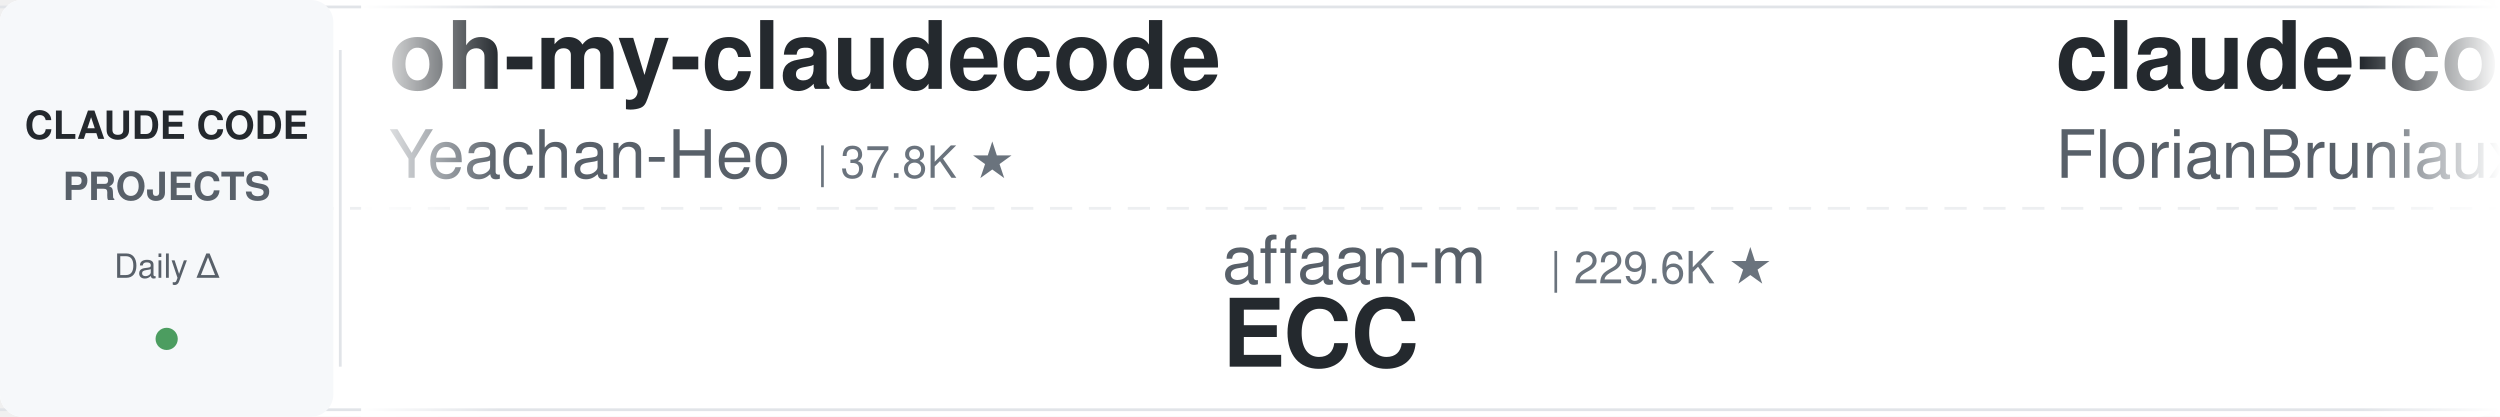
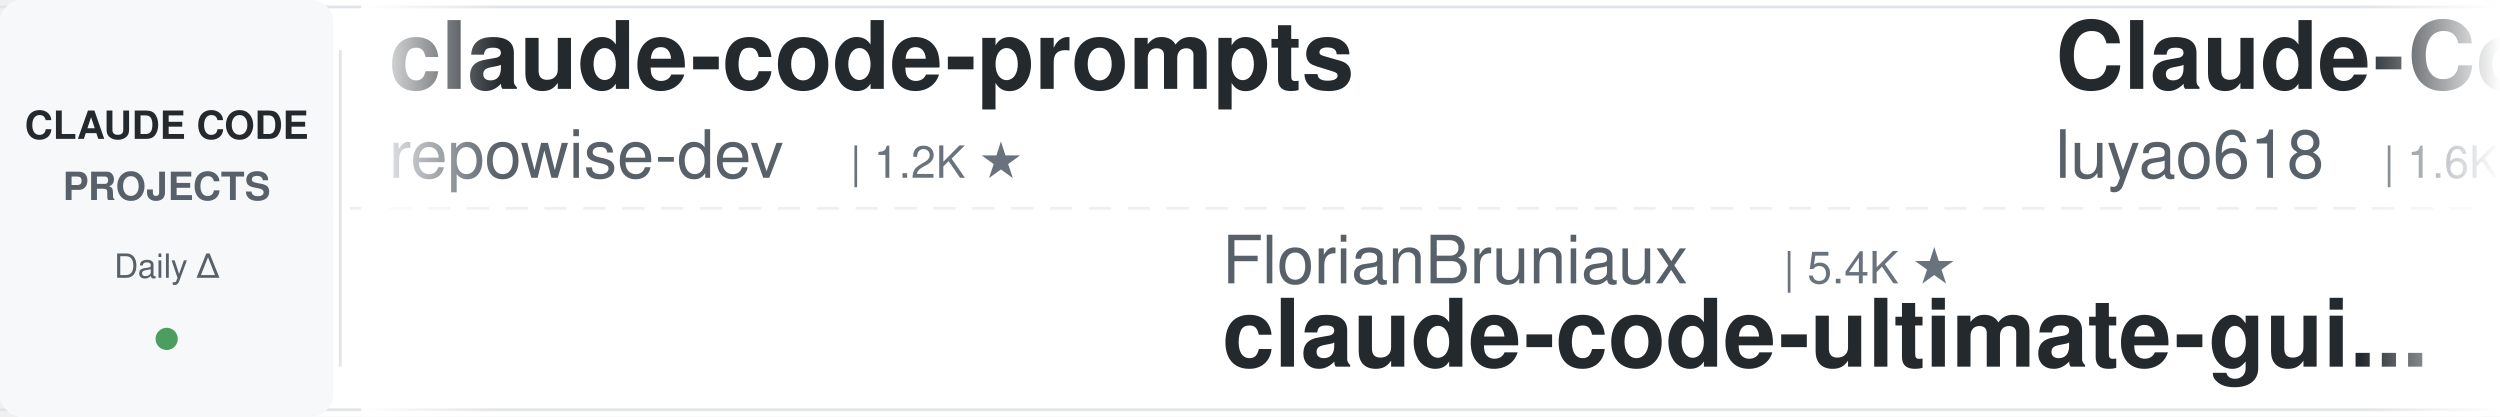
<svg xmlns="http://www.w3.org/2000/svg" width="900" height="150">
  <defs>
    <linearGradient id="leftFade" x1="0%" y1="0%" x2="100%" y2="0%">
      <stop offset="0%" style="stop-color:#ffffff;stop-opacity:1" />
      <stop offset="100%" style="stop-color:#ffffff;stop-opacity:0" />
    </linearGradient>
    <linearGradient id="rightFade" x1="0%" y1="0%" x2="100%" y2="0%">
      <stop offset="0%" style="stop-color:#ffffff;stop-opacity:0" />
      <stop offset="100%" style="stop-color:#ffffff;stop-opacity:1" />
    </linearGradient>
  </defs>
  <rect width="900" height="150" fill="#ffffff" rx="8" />
  <rect x="0" y="2" width="900" height="1" fill="#e1e4e8" />
  <rect x="0" y="147" width="900" height="1" fill="#e1e4e8" />
  <line x1="0" y1="75" x2="900" y2="75" stroke="#e1e4e8" stroke-width="1" stroke-dasharray="8 6" opacity="0.6" />
  <rect x="0" y="0" width="120" height="150" fill="#f6f8fa" rx="8" />
  <text x="60" y="50" font-family="-apple-system, BlinkMacSystemFont, 'Segoe UI', Helvetica, Arial, sans-serif" font-size="14" font-weight="600" fill="#24292e" text-anchor="middle">CLAUDE CODE</text>
  <text x="60" y="72" font-family="-apple-system, BlinkMacSystemFont, 'Segoe UI', Helvetica, Arial, sans-serif" font-size="14" font-weight="600" fill="#586069" text-anchor="middle">PROJECTS</text>
  <text x="60" y="100" font-family="-apple-system, BlinkMacSystemFont, 'Segoe UI', Helvetica, Arial, sans-serif" font-size="12" font-weight="500" fill="#586069" text-anchor="middle">Daily Δ</text>
  <circle cx="60" cy="122" r="4" fill="#22863a" opacity="0.8" />
  <rect x="122" y="18" width="1" height="114" fill="#e1e4e8" />
  <clipPath id="tickerClip">
    <rect x="130" y="0" width="770" height="150" />
  </clipPath>
  <g clip-path="url(#tickerClip)">
    <g id="tickerItems">
      <animateTransform attributeName="transform" attributeType="XML" type="translate" from="0 0" to="-3000 0" dur="54s" repeatCount="indefinite" />
      <g transform="translate(0, 0)">
-         <text x="140" y="32" font-family="-apple-system, BlinkMacSystemFont, 'Segoe UI', Helvetica, Arial, sans-serif" font-size="34" font-weight="600" fill="#24292e">oh-my-claudecode</text>
-         <text x="140" y="64" font-family="-apple-system, BlinkMacSystemFont, 'Segoe UI', Helvetica, Arial, sans-serif" font-size="24" font-weight="400" fill="#586069">Yeachan-Heo</text>
-         <text x="294" y="64" font-family="-apple-system, BlinkMacSystemFont, 'Segoe UI', Helvetica, Arial, sans-serif" font-size="16" font-weight="500" fill="#6a737d">| 37.8K ★</text>
+         <text x="140" y="32" font-family="-apple-system, BlinkMacSystemFont, 'Segoe UI', Helvetica, Arial, sans-serif" font-size="34" font-weight="600" fill="#24292e">claude-code-prompts</text>
+         <text x="140" y="64" font-family="-apple-system, BlinkMacSystemFont, 'Segoe UI', Helvetica, Arial, sans-serif" font-size="24" font-weight="400" fill="#586069">repowise-dev</text>
+         <text x="306" y="64" font-family="-apple-system, BlinkMacSystemFont, 'Segoe UI', Helvetica, Arial, sans-serif" font-size="16" font-weight="500" fill="#6a737d">| 1.2K ★</text>
      </g>
      <g transform="translate(300, 0)">
-         <text x="140" y="102" font-family="-apple-system, BlinkMacSystemFont, 'Segoe UI', Helvetica, Arial, sans-serif" font-size="24" font-weight="400" fill="#586069">affaan-m</text>
-         <text x="258" y="102" font-family="-apple-system, BlinkMacSystemFont, 'Segoe UI', Helvetica, Arial, sans-serif" font-size="16" font-weight="500" fill="#6a737d">| 229.6K ★</text>
-         <text x="140" y="132" font-family="-apple-system, BlinkMacSystemFont, 'Segoe UI', Helvetica, Arial, sans-serif" font-size="34" font-weight="600" fill="#24292e">ECC</text>
+         <text x="140" y="102" font-family="-apple-system, BlinkMacSystemFont, 'Segoe UI', Helvetica, Arial, sans-serif" font-size="24" font-weight="400" fill="#586069">FlorianBruniaux</text>
+         <text x="342" y="102" font-family="-apple-system, BlinkMacSystemFont, 'Segoe UI', Helvetica, Arial, sans-serif" font-size="16" font-weight="500" fill="#6a737d">| 5.4K ★</text>
+         <text x="140" y="132" font-family="-apple-system, BlinkMacSystemFont, 'Segoe UI', Helvetica, Arial, sans-serif" font-size="34" font-weight="600" fill="#24292e">claude-code-ultimate-gui...</text>
      </g>
      <g transform="translate(600, 0)">
-         <text x="140" y="32" font-family="-apple-system, BlinkMacSystemFont, 'Segoe UI', Helvetica, Arial, sans-serif" font-size="34" font-weight="600" fill="#24292e">claude-code-ultimate-gui...</text>
-         <text x="140" y="64" font-family="-apple-system, BlinkMacSystemFont, 'Segoe UI', Helvetica, Arial, sans-serif" font-size="24" font-weight="400" fill="#586069">FlorianBruniaux</text>
-         <text x="342" y="64" font-family="-apple-system, BlinkMacSystemFont, 'Segoe UI', Helvetica, Arial, sans-serif" font-size="16" font-weight="500" fill="#6a737d">| 5.4K ★</text>
+         <text x="140" y="32" font-family="-apple-system, BlinkMacSystemFont, 'Segoe UI', Helvetica, Arial, sans-serif" font-size="34" font-weight="600" fill="#24292e">Claude-Code-Source-Study</text>
+         <text x="140" y="64" font-family="-apple-system, BlinkMacSystemFont, 'Segoe UI', Helvetica, Arial, sans-serif" font-size="24" font-weight="400" fill="#586069">luyao618</text>
+         <text x="258" y="64" font-family="-apple-system, BlinkMacSystemFont, 'Segoe UI', Helvetica, Arial, sans-serif" font-size="16" font-weight="500" fill="#6a737d">| 1.6K ★</text>
      </g>
      <g transform="translate(900, 0)">
-         <text x="140" y="102" font-family="-apple-system, BlinkMacSystemFont, 'Segoe UI', Helvetica, Arial, sans-serif" font-size="24" font-weight="400" fill="#586069">disler</text>
-         <text x="234" y="102" font-family="-apple-system, BlinkMacSystemFont, 'Segoe UI', Helvetica, Arial, sans-serif" font-size="16" font-weight="500" fill="#6a737d">| 1.5K ★</text>
-         <text x="140" y="132" font-family="-apple-system, BlinkMacSystemFont, 'Segoe UI', Helvetica, Arial, sans-serif" font-size="34" font-weight="600" fill="#24292e">pi-vs-claude-code</text>
+         <text x="140" y="102" font-family="-apple-system, BlinkMacSystemFont, 'Segoe UI', Helvetica, Arial, sans-serif" font-size="24" font-weight="400" fill="#586069">Cranot</text>
+         <text x="234" y="102" font-family="-apple-system, BlinkMacSystemFont, 'Segoe UI', Helvetica, Arial, sans-serif" font-size="16" font-weight="500" fill="#6a737d">| 2.8K ★</text>
+         <text x="140" y="132" font-family="-apple-system, BlinkMacSystemFont, 'Segoe UI', Helvetica, Arial, sans-serif" font-size="34" font-weight="600" fill="#24292e">claude-code-guide</text>
      </g>
      <g transform="translate(1200, 0)">
-         <text x="140" y="32" font-family="-apple-system, BlinkMacSystemFont, 'Segoe UI', Helvetica, Arial, sans-serif" font-size="34" font-weight="600" fill="#24292e">claude-code-from-source</text>
-         <text x="140" y="64" font-family="-apple-system, BlinkMacSystemFont, 'Segoe UI', Helvetica, Arial, sans-serif" font-size="24" font-weight="400" fill="#586069">alejandrobalderas</text>
-         <text x="366" y="64" font-family="-apple-system, BlinkMacSystemFont, 'Segoe UI', Helvetica, Arial, sans-serif" font-size="16" font-weight="500" fill="#6a737d">| 2.7K ★</text>
+         <text x="140" y="32" font-family="-apple-system, BlinkMacSystemFont, 'Segoe UI', Helvetica, Arial, sans-serif" font-size="34" font-weight="600" fill="#24292e">claude-code-book</text>
+         <text x="140" y="64" font-family="-apple-system, BlinkMacSystemFont, 'Segoe UI', Helvetica, Arial, sans-serif" font-size="24" font-weight="400" fill="#586069">lintsinghua</text>
+         <text x="294" y="64" font-family="-apple-system, BlinkMacSystemFont, 'Segoe UI', Helvetica, Arial, sans-serif" font-size="16" font-weight="500" fill="#6a737d">| 3.9K ★</text>
      </g>
      <g transform="translate(1500, 0)">
-         <text x="140" y="102" font-family="-apple-system, BlinkMacSystemFont, 'Segoe UI', Helvetica, Arial, sans-serif" font-size="24" font-weight="400" fill="#586069">1rgs</text>
-         <text x="210" y="102" font-family="-apple-system, BlinkMacSystemFont, 'Segoe UI', Helvetica, Arial, sans-serif" font-size="16" font-weight="500" fill="#6a737d">| 3.7K ★</text>
-         <text x="140" y="132" font-family="-apple-system, BlinkMacSystemFont, 'Segoe UI', Helvetica, Arial, sans-serif" font-size="34" font-weight="600" fill="#24292e">claude-code-proxy</text>
+         <text x="140" y="102" font-family="-apple-system, BlinkMacSystemFont, 'Segoe UI', Helvetica, Arial, sans-serif" font-size="24" font-weight="400" fill="#586069">Yeachan-Heo</text>
+         <text x="294" y="102" font-family="-apple-system, BlinkMacSystemFont, 'Segoe UI', Helvetica, Arial, sans-serif" font-size="16" font-weight="500" fill="#6a737d">| 37.8K ★</text>
+         <text x="140" y="132" font-family="-apple-system, BlinkMacSystemFont, 'Segoe UI', Helvetica, Arial, sans-serif" font-size="34" font-weight="600" fill="#24292e">oh-my-claudecode</text>
      </g>
      <g transform="translate(1800, 0)">
-         <text x="140" y="32" font-family="-apple-system, BlinkMacSystemFont, 'Segoe UI', Helvetica, Arial, sans-serif" font-size="34" font-weight="600" fill="#24292e">claude-code-source</text>
-         <text x="140" y="64" font-family="-apple-system, BlinkMacSystemFont, 'Segoe UI', Helvetica, Arial, sans-serif" font-size="24" font-weight="400" fill="#586069">JrCx7scC</text>
-         <text x="258" y="64" font-family="-apple-system, BlinkMacSystemFont, 'Segoe UI', Helvetica, Arial, sans-serif" font-size="16" font-weight="500" fill="#6a737d">| 371 ★</text>
+         <text x="140" y="32" font-family="-apple-system, BlinkMacSystemFont, 'Segoe UI', Helvetica, Arial, sans-serif" font-size="34" font-weight="600" fill="#24292e">awesome-claude-code-tool...</text>
+         <text x="140" y="64" font-family="-apple-system, BlinkMacSystemFont, 'Segoe UI', Helvetica, Arial, sans-serif" font-size="24" font-weight="400" fill="#586069">rohitg00</text>
+         <text x="258" y="64" font-family="-apple-system, BlinkMacSystemFont, 'Segoe UI', Helvetica, Arial, sans-serif" font-size="16" font-weight="500" fill="#6a737d">| 2.3K ★</text>
      </g>
      <g transform="translate(2100, 0)">
-         <text x="140" y="102" font-family="-apple-system, BlinkMacSystemFont, 'Segoe UI', Helvetica, Arial, sans-serif" font-size="24" font-weight="400" fill="#586069">shanraisshan</text>
-         <text x="306" y="102" font-family="-apple-system, BlinkMacSystemFont, 'Segoe UI', Helvetica, Arial, sans-serif" font-size="16" font-weight="500" fill="#6a737d">| 62.6K ★</text>
-         <text x="140" y="132" font-family="-apple-system, BlinkMacSystemFont, 'Segoe UI', Helvetica, Arial, sans-serif" font-size="34" font-weight="600" fill="#24292e">claude-code-best-practic...</text>
+         <text x="140" y="102" font-family="-apple-system, BlinkMacSystemFont, 'Segoe UI', Helvetica, Arial, sans-serif" font-size="24" font-weight="400" fill="#586069">nicedreamzapp</text>
+         <text x="318" y="102" font-family="-apple-system, BlinkMacSystemFont, 'Segoe UI', Helvetica, Arial, sans-serif" font-size="16" font-weight="500" fill="#6a737d">| 2.9K ★</text>
+         <text x="140" y="132" font-family="-apple-system, BlinkMacSystemFont, 'Segoe UI', Helvetica, Arial, sans-serif" font-size="34" font-weight="600" fill="#24292e">claude-code-local</text>
      </g>
      <g transform="translate(2400, 0)">
-         <text x="140" y="32" font-family="-apple-system, BlinkMacSystemFont, 'Segoe UI', Helvetica, Arial, sans-serif" font-size="34" font-weight="600" fill="#24292e">how-claude-code-works</text>
-         <text x="140" y="64" font-family="-apple-system, BlinkMacSystemFont, 'Segoe UI', Helvetica, Arial, sans-serif" font-size="24" font-weight="400" fill="#586069">Windy3f3f3f3f</text>
-         <text x="318" y="64" font-family="-apple-system, BlinkMacSystemFont, 'Segoe UI', Helvetica, Arial, sans-serif" font-size="16" font-weight="500" fill="#6a737d">| 3.2K ★</text>
+         <text x="140" y="32" font-family="-apple-system, BlinkMacSystemFont, 'Segoe UI', Helvetica, Arial, sans-serif" font-size="34" font-weight="600" fill="#24292e">claude-code-spec-workflo...</text>
+         <text x="140" y="64" font-family="-apple-system, BlinkMacSystemFont, 'Segoe UI', Helvetica, Arial, sans-serif" font-size="24" font-weight="400" fill="#586069">Pimzino</text>
+         <text x="246" y="64" font-family="-apple-system, BlinkMacSystemFont, 'Segoe UI', Helvetica, Arial, sans-serif" font-size="16" font-weight="500" fill="#6a737d">| 3.8K ★</text>
      </g>
      <g transform="translate(2700, 0)">
        <text x="140" y="102" font-family="-apple-system, BlinkMacSystemFont, 'Segoe UI', Helvetica, Arial, sans-serif" font-size="24" font-weight="400" fill="#586069">anthropics</text>
-         <text x="282" y="102" font-family="-apple-system, BlinkMacSystemFont, 'Segoe UI', Helvetica, Arial, sans-serif" font-size="16" font-weight="500" fill="#6a737d">| 906 ★</text>
-         <text x="140" y="132" font-family="-apple-system, BlinkMacSystemFont, 'Segoe UI', Helvetica, Arial, sans-serif" font-size="34" font-weight="600" fill="#24292e">claude-code-base-action</text>
+         <text x="282" y="102" font-family="-apple-system, BlinkMacSystemFont, 'Segoe UI', Helvetica, Arial, sans-serif" font-size="16" font-weight="500" fill="#6a737d">| 161.1K ★</text>
+         <text x="140" y="132" font-family="-apple-system, BlinkMacSystemFont, 'Segoe UI', Helvetica, Arial, sans-serif" font-size="34" font-weight="600" fill="#24292e">skills</text>
      </g>
      <g transform="translate(3000, 0)">
-         <text x="140" y="32" font-family="-apple-system, BlinkMacSystemFont, 'Segoe UI', Helvetica, Arial, sans-serif" font-size="34" font-weight="600" fill="#24292e">oh-my-claudecode</text>
-         <text x="140" y="64" font-family="-apple-system, BlinkMacSystemFont, 'Segoe UI', Helvetica, Arial, sans-serif" font-size="24" font-weight="400" fill="#586069">Yeachan-Heo</text>
-         <text x="294" y="64" font-family="-apple-system, BlinkMacSystemFont, 'Segoe UI', Helvetica, Arial, sans-serif" font-size="16" font-weight="500" fill="#6a737d">| 37.8K ★</text>
+         <text x="140" y="32" font-family="-apple-system, BlinkMacSystemFont, 'Segoe UI', Helvetica, Arial, sans-serif" font-size="34" font-weight="600" fill="#24292e">claude-code-prompts</text>
+         <text x="140" y="64" font-family="-apple-system, BlinkMacSystemFont, 'Segoe UI', Helvetica, Arial, sans-serif" font-size="24" font-weight="400" fill="#586069">repowise-dev</text>
+         <text x="306" y="64" font-family="-apple-system, BlinkMacSystemFont, 'Segoe UI', Helvetica, Arial, sans-serif" font-size="16" font-weight="500" fill="#6a737d">| 1.2K ★</text>
      </g>
      <g transform="translate(3300, 0)">
-         <text x="140" y="102" font-family="-apple-system, BlinkMacSystemFont, 'Segoe UI', Helvetica, Arial, sans-serif" font-size="24" font-weight="400" fill="#586069">affaan-m</text>
-         <text x="258" y="102" font-family="-apple-system, BlinkMacSystemFont, 'Segoe UI', Helvetica, Arial, sans-serif" font-size="16" font-weight="500" fill="#6a737d">| 229.6K ★</text>
-         <text x="140" y="132" font-family="-apple-system, BlinkMacSystemFont, 'Segoe UI', Helvetica, Arial, sans-serif" font-size="34" font-weight="600" fill="#24292e">ECC</text>
+         <text x="140" y="102" font-family="-apple-system, BlinkMacSystemFont, 'Segoe UI', Helvetica, Arial, sans-serif" font-size="24" font-weight="400" fill="#586069">FlorianBruniaux</text>
+         <text x="342" y="102" font-family="-apple-system, BlinkMacSystemFont, 'Segoe UI', Helvetica, Arial, sans-serif" font-size="16" font-weight="500" fill="#6a737d">| 5.4K ★</text>
+         <text x="140" y="132" font-family="-apple-system, BlinkMacSystemFont, 'Segoe UI', Helvetica, Arial, sans-serif" font-size="34" font-weight="600" fill="#24292e">claude-code-ultimate-gui...</text>
      </g>
      <g transform="translate(3600, 0)">
-         <text x="140" y="32" font-family="-apple-system, BlinkMacSystemFont, 'Segoe UI', Helvetica, Arial, sans-serif" font-size="34" font-weight="600" fill="#24292e">claude-code-ultimate-gui...</text>
-         <text x="140" y="64" font-family="-apple-system, BlinkMacSystemFont, 'Segoe UI', Helvetica, Arial, sans-serif" font-size="24" font-weight="400" fill="#586069">FlorianBruniaux</text>
-         <text x="342" y="64" font-family="-apple-system, BlinkMacSystemFont, 'Segoe UI', Helvetica, Arial, sans-serif" font-size="16" font-weight="500" fill="#6a737d">| 5.4K ★</text>
+         <text x="140" y="32" font-family="-apple-system, BlinkMacSystemFont, 'Segoe UI', Helvetica, Arial, sans-serif" font-size="34" font-weight="600" fill="#24292e">Claude-Code-Source-Study</text>
+         <text x="140" y="64" font-family="-apple-system, BlinkMacSystemFont, 'Segoe UI', Helvetica, Arial, sans-serif" font-size="24" font-weight="400" fill="#586069">luyao618</text>
+         <text x="258" y="64" font-family="-apple-system, BlinkMacSystemFont, 'Segoe UI', Helvetica, Arial, sans-serif" font-size="16" font-weight="500" fill="#6a737d">| 1.6K ★</text>
      </g>
      <g transform="translate(3900, 0)">
-         <text x="140" y="102" font-family="-apple-system, BlinkMacSystemFont, 'Segoe UI', Helvetica, Arial, sans-serif" font-size="24" font-weight="400" fill="#586069">disler</text>
-         <text x="234" y="102" font-family="-apple-system, BlinkMacSystemFont, 'Segoe UI', Helvetica, Arial, sans-serif" font-size="16" font-weight="500" fill="#6a737d">| 1.5K ★</text>
-         <text x="140" y="132" font-family="-apple-system, BlinkMacSystemFont, 'Segoe UI', Helvetica, Arial, sans-serif" font-size="34" font-weight="600" fill="#24292e">pi-vs-claude-code</text>
+         <text x="140" y="102" font-family="-apple-system, BlinkMacSystemFont, 'Segoe UI', Helvetica, Arial, sans-serif" font-size="24" font-weight="400" fill="#586069">Cranot</text>
+         <text x="234" y="102" font-family="-apple-system, BlinkMacSystemFont, 'Segoe UI', Helvetica, Arial, sans-serif" font-size="16" font-weight="500" fill="#6a737d">| 2.8K ★</text>
+         <text x="140" y="132" font-family="-apple-system, BlinkMacSystemFont, 'Segoe UI', Helvetica, Arial, sans-serif" font-size="34" font-weight="600" fill="#24292e">claude-code-guide</text>
      </g>
    </g>
  </g>
  <rect x="130" y="0" width="50" height="150" fill="url(#leftFade)" />
  <rect x="850" y="0" width="50" height="150" fill="url(#rightFade)" />
</svg>
